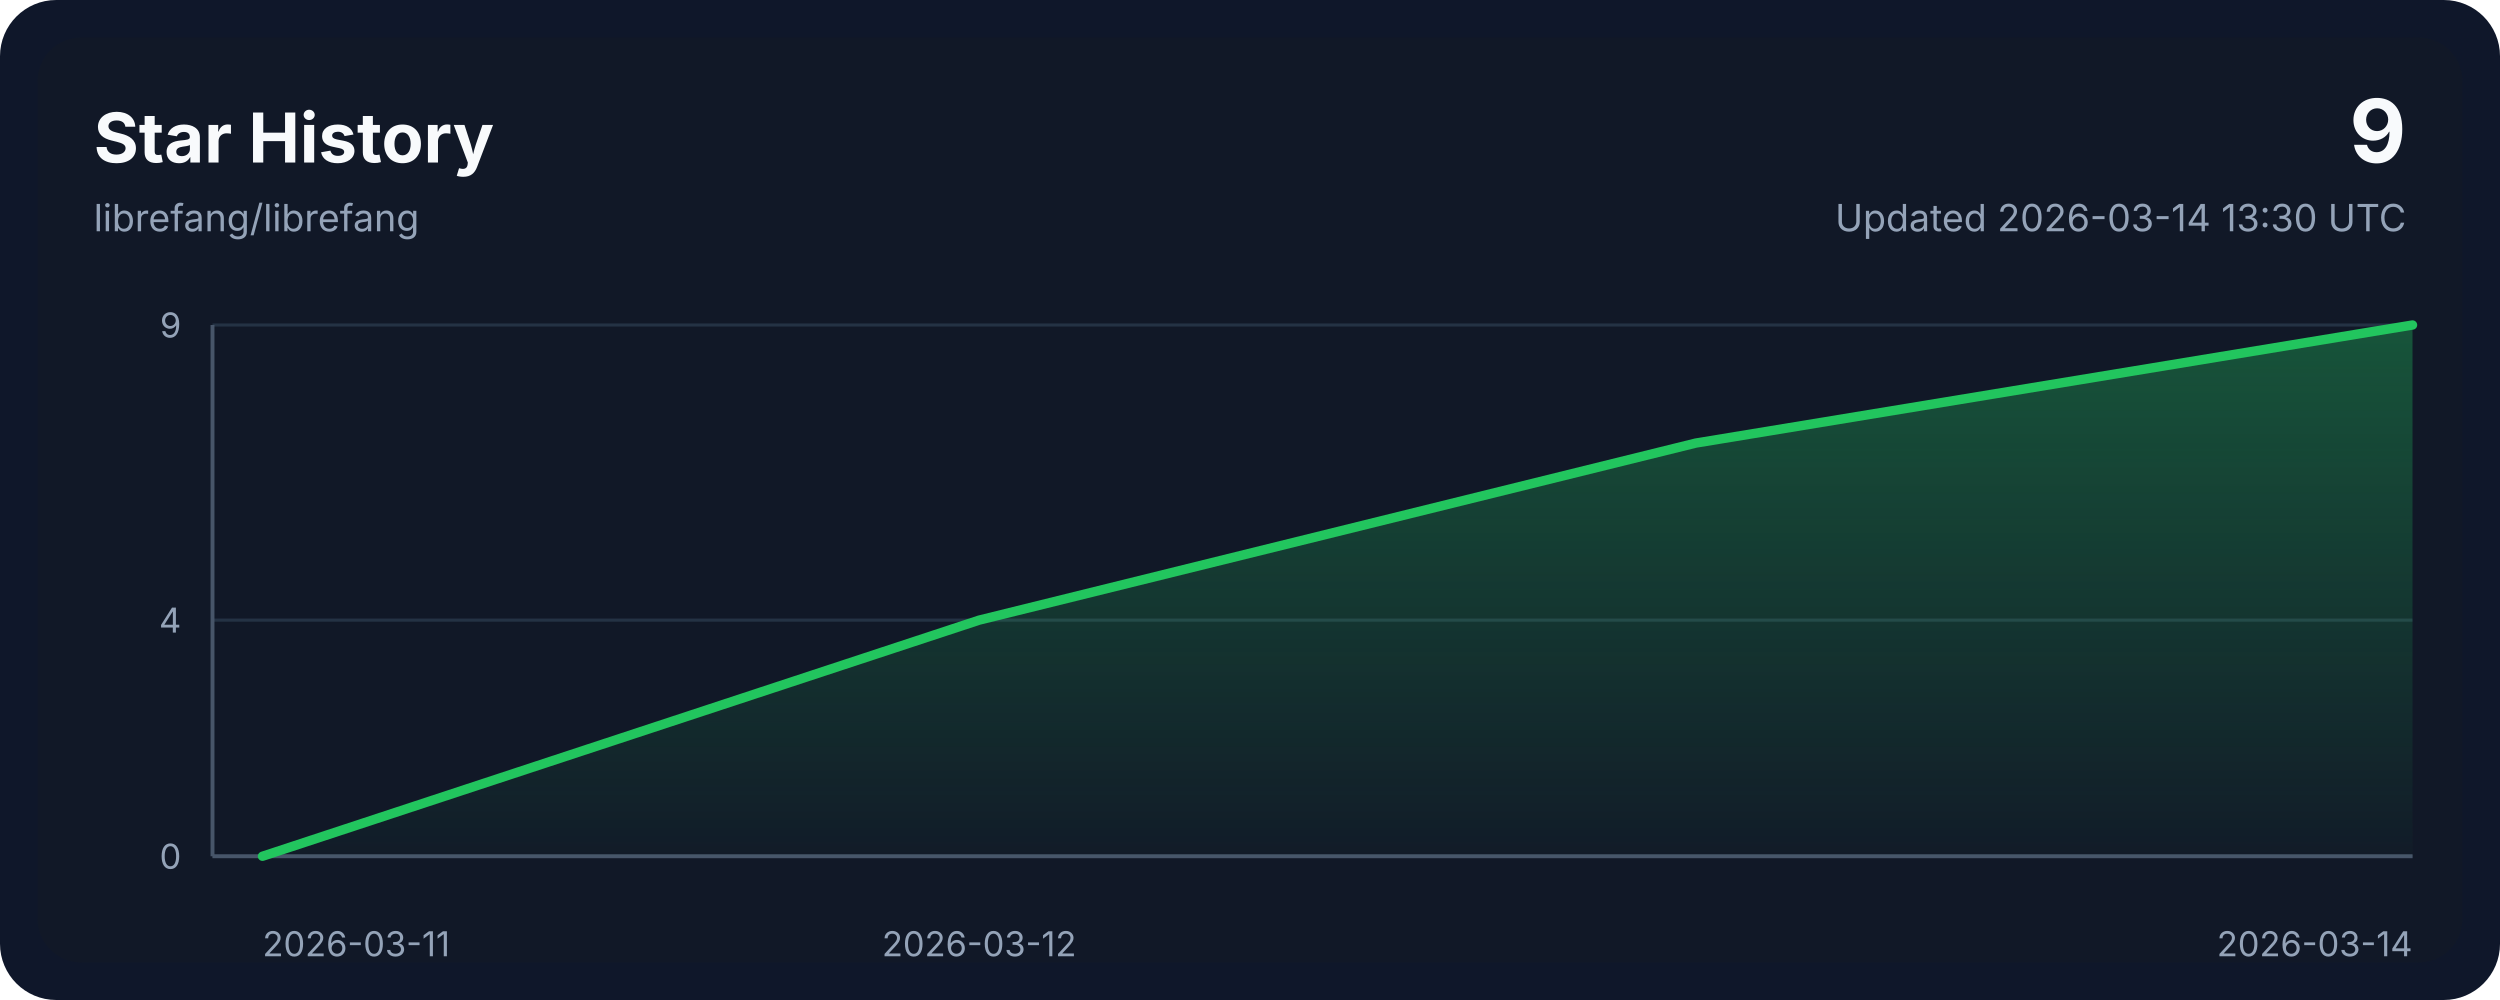
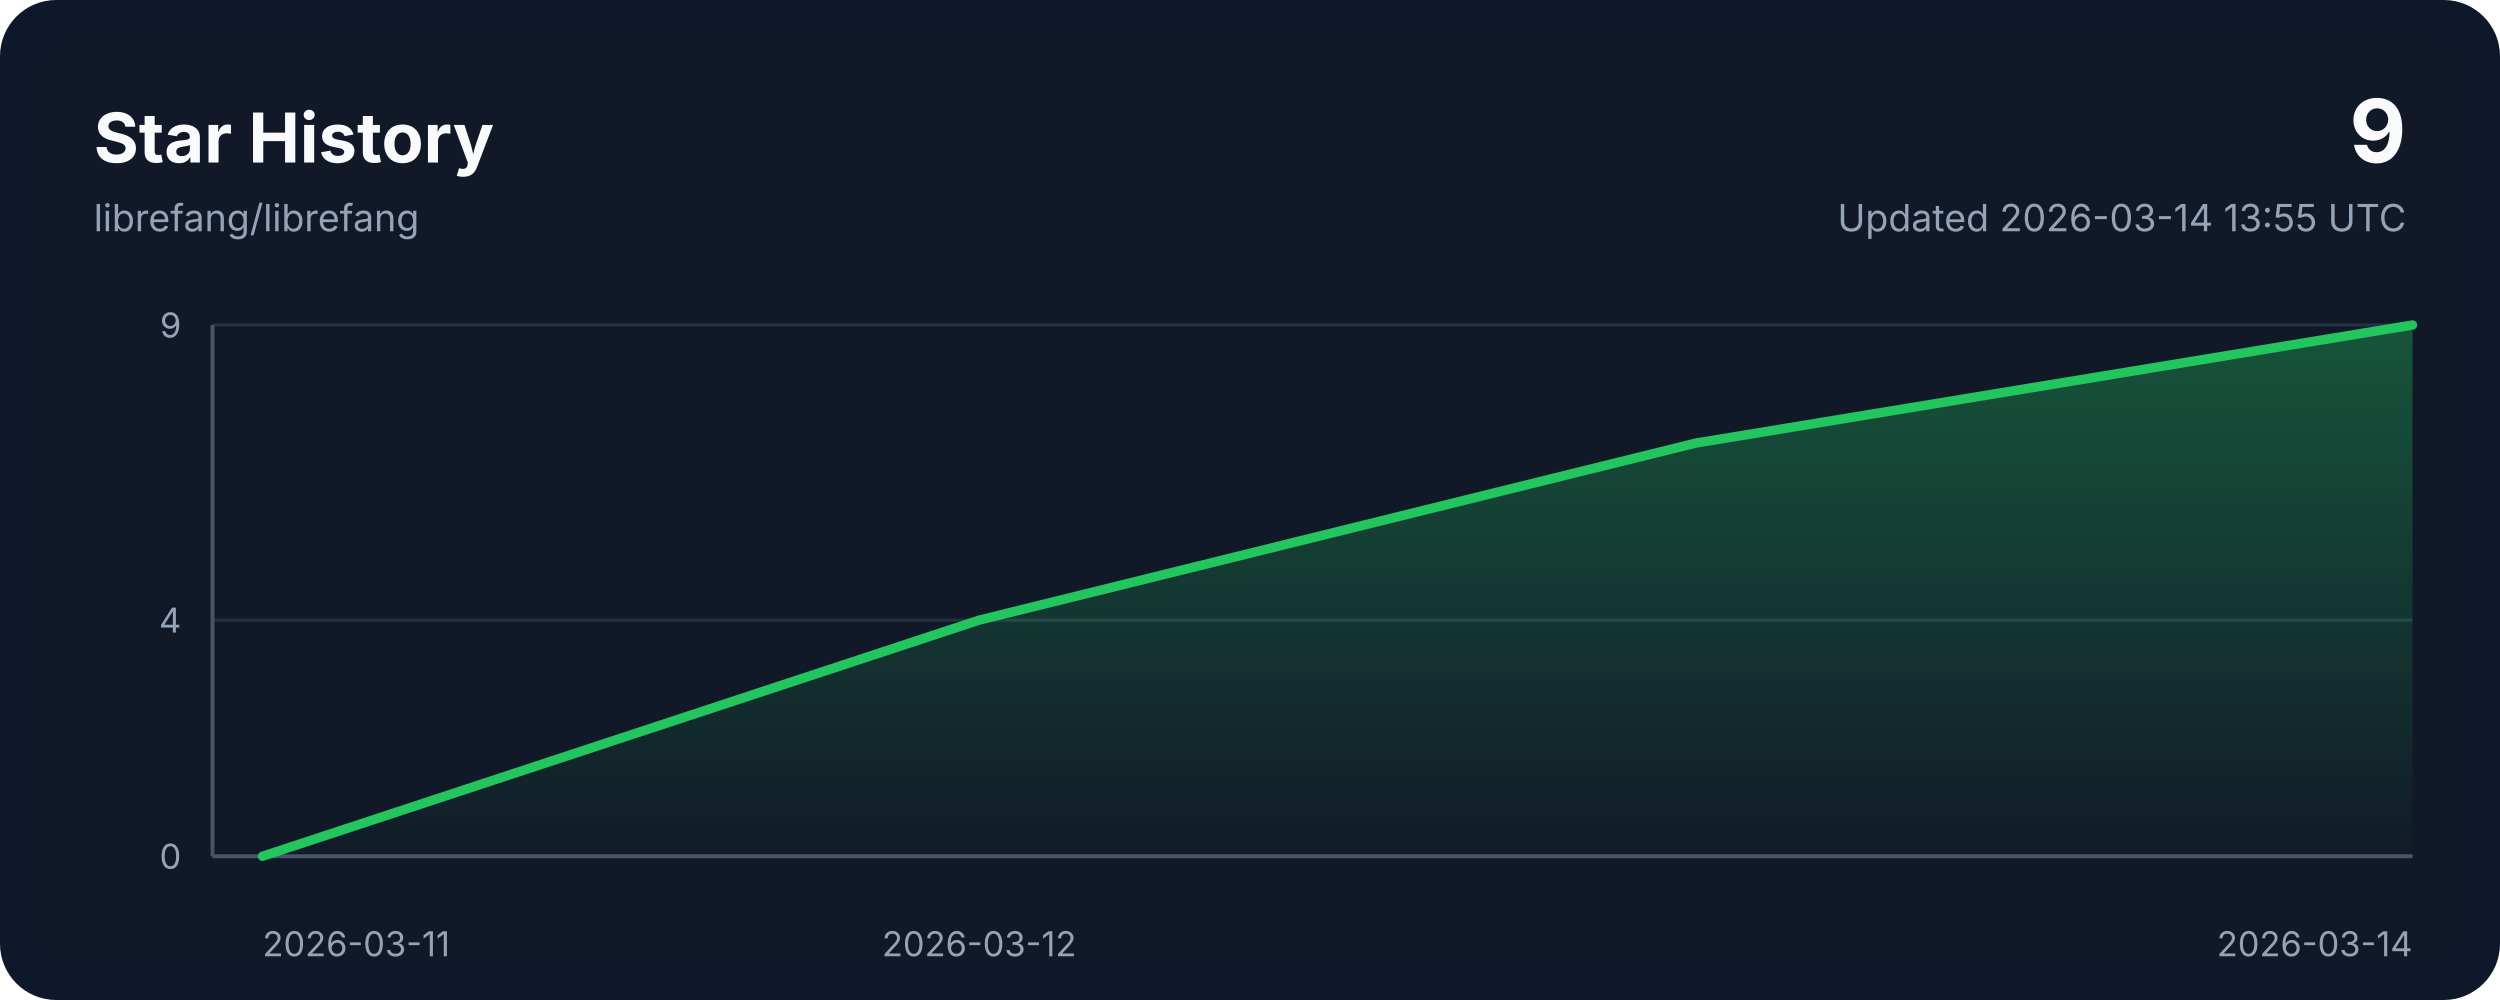
<svg xmlns="http://www.w3.org/2000/svg" width="800" height="320" viewBox="0 0 800 320" role="img" aria-labelledby="title desc">
  <style>
    .bg { fill: #0f172a; }
    .panel { fill: #111827; }
    .grid { stroke: #243244; stroke-width: 1; }
    .axis { stroke: #475569; stroke-width: 1.25; }
    .line { fill: none; stroke: #22c55e; stroke-width: 3; stroke-linecap: round; stroke-linejoin: round; }
    .area { fill: url(#areaGradient); }
    .title { font: 700 22px ui-sans-serif, system-ui, -apple-system, sans-serif; fill: #f8fafc; }
    .subtitle { font: 400 12px ui-sans-serif, system-ui, -apple-system, sans-serif; fill: #94a3b8; }
    .axis-label { font: 400 11px ui-sans-serif, system-ui, -apple-system, sans-serif; fill: #94a3b8; }
    .value { font: 700 28px ui-sans-serif, system-ui, -apple-system, sans-serif; fill: #f8fafc; }
  </style>
  <defs>
    <linearGradient id="areaGradient" x1="0" x2="0" y1="0" y2="1">
      <stop offset="0%" stop-color="#22c55e" stop-opacity="0.35" />
      <stop offset="100%" stop-color="#22c55e" stop-opacity="0.02" />
    </linearGradient>
  </defs>
  <rect width="800" height="320" rx="18" class="bg" />
  <rect x="12" y="12" width="776" height="296" rx="14" class="panel" />
  <text x="30" y="52" class="title">Star History</text>
  <text x="30" y="74" class="subtitle">librefang/librefang</text>
  <text x="770" y="52" class="value" text-anchor="end">9</text>
-   <text x="770" y="74" class="subtitle" text-anchor="end">Updated 2026-03-14 13:30 UTC</text>
+   <text x="770" y="74" class="subtitle" text-anchor="end">Updated 2026-03-14 13:55 UTC</text>
  <line x1="68" y1="274.00" x2="772" y2="274.00" class="grid" />
  <line x1="68" y1="198.44" x2="772" y2="198.44" class="grid" />
  <line x1="68" y1="104.00" x2="772" y2="104.00" class="grid" />
  <line x1="68" y1="274" x2="772" y2="274" class="axis" />
  <line x1="68" y1="104" x2="68" y2="274" class="axis" />
  <path d="M 84,274 L 84.00,274.00 L 313.33,198.44 L 542.67,141.78 L 772.00,104.00 L 772,274 Z" class="area" />
  <polyline points="84.00,274.00 313.33,198.44 542.67,141.78 772.00,104.00" class="line" />
  <text x="84.00" y="306" class="axis-label" text-anchor="start">2026-03-11</text>
  <text x="313.33" y="306" class="axis-label" text-anchor="middle">2026-03-12</text>
  <text x="772.00" y="306" class="axis-label" text-anchor="end">2026-03-14</text>
  <text x="58" y="278.00" class="axis-label" text-anchor="end">0</text>
  <text x="58" y="202.44" class="axis-label" text-anchor="end">4</text>
  <text x="58" y="108.00" class="axis-label" text-anchor="end">9</text>
</svg>
